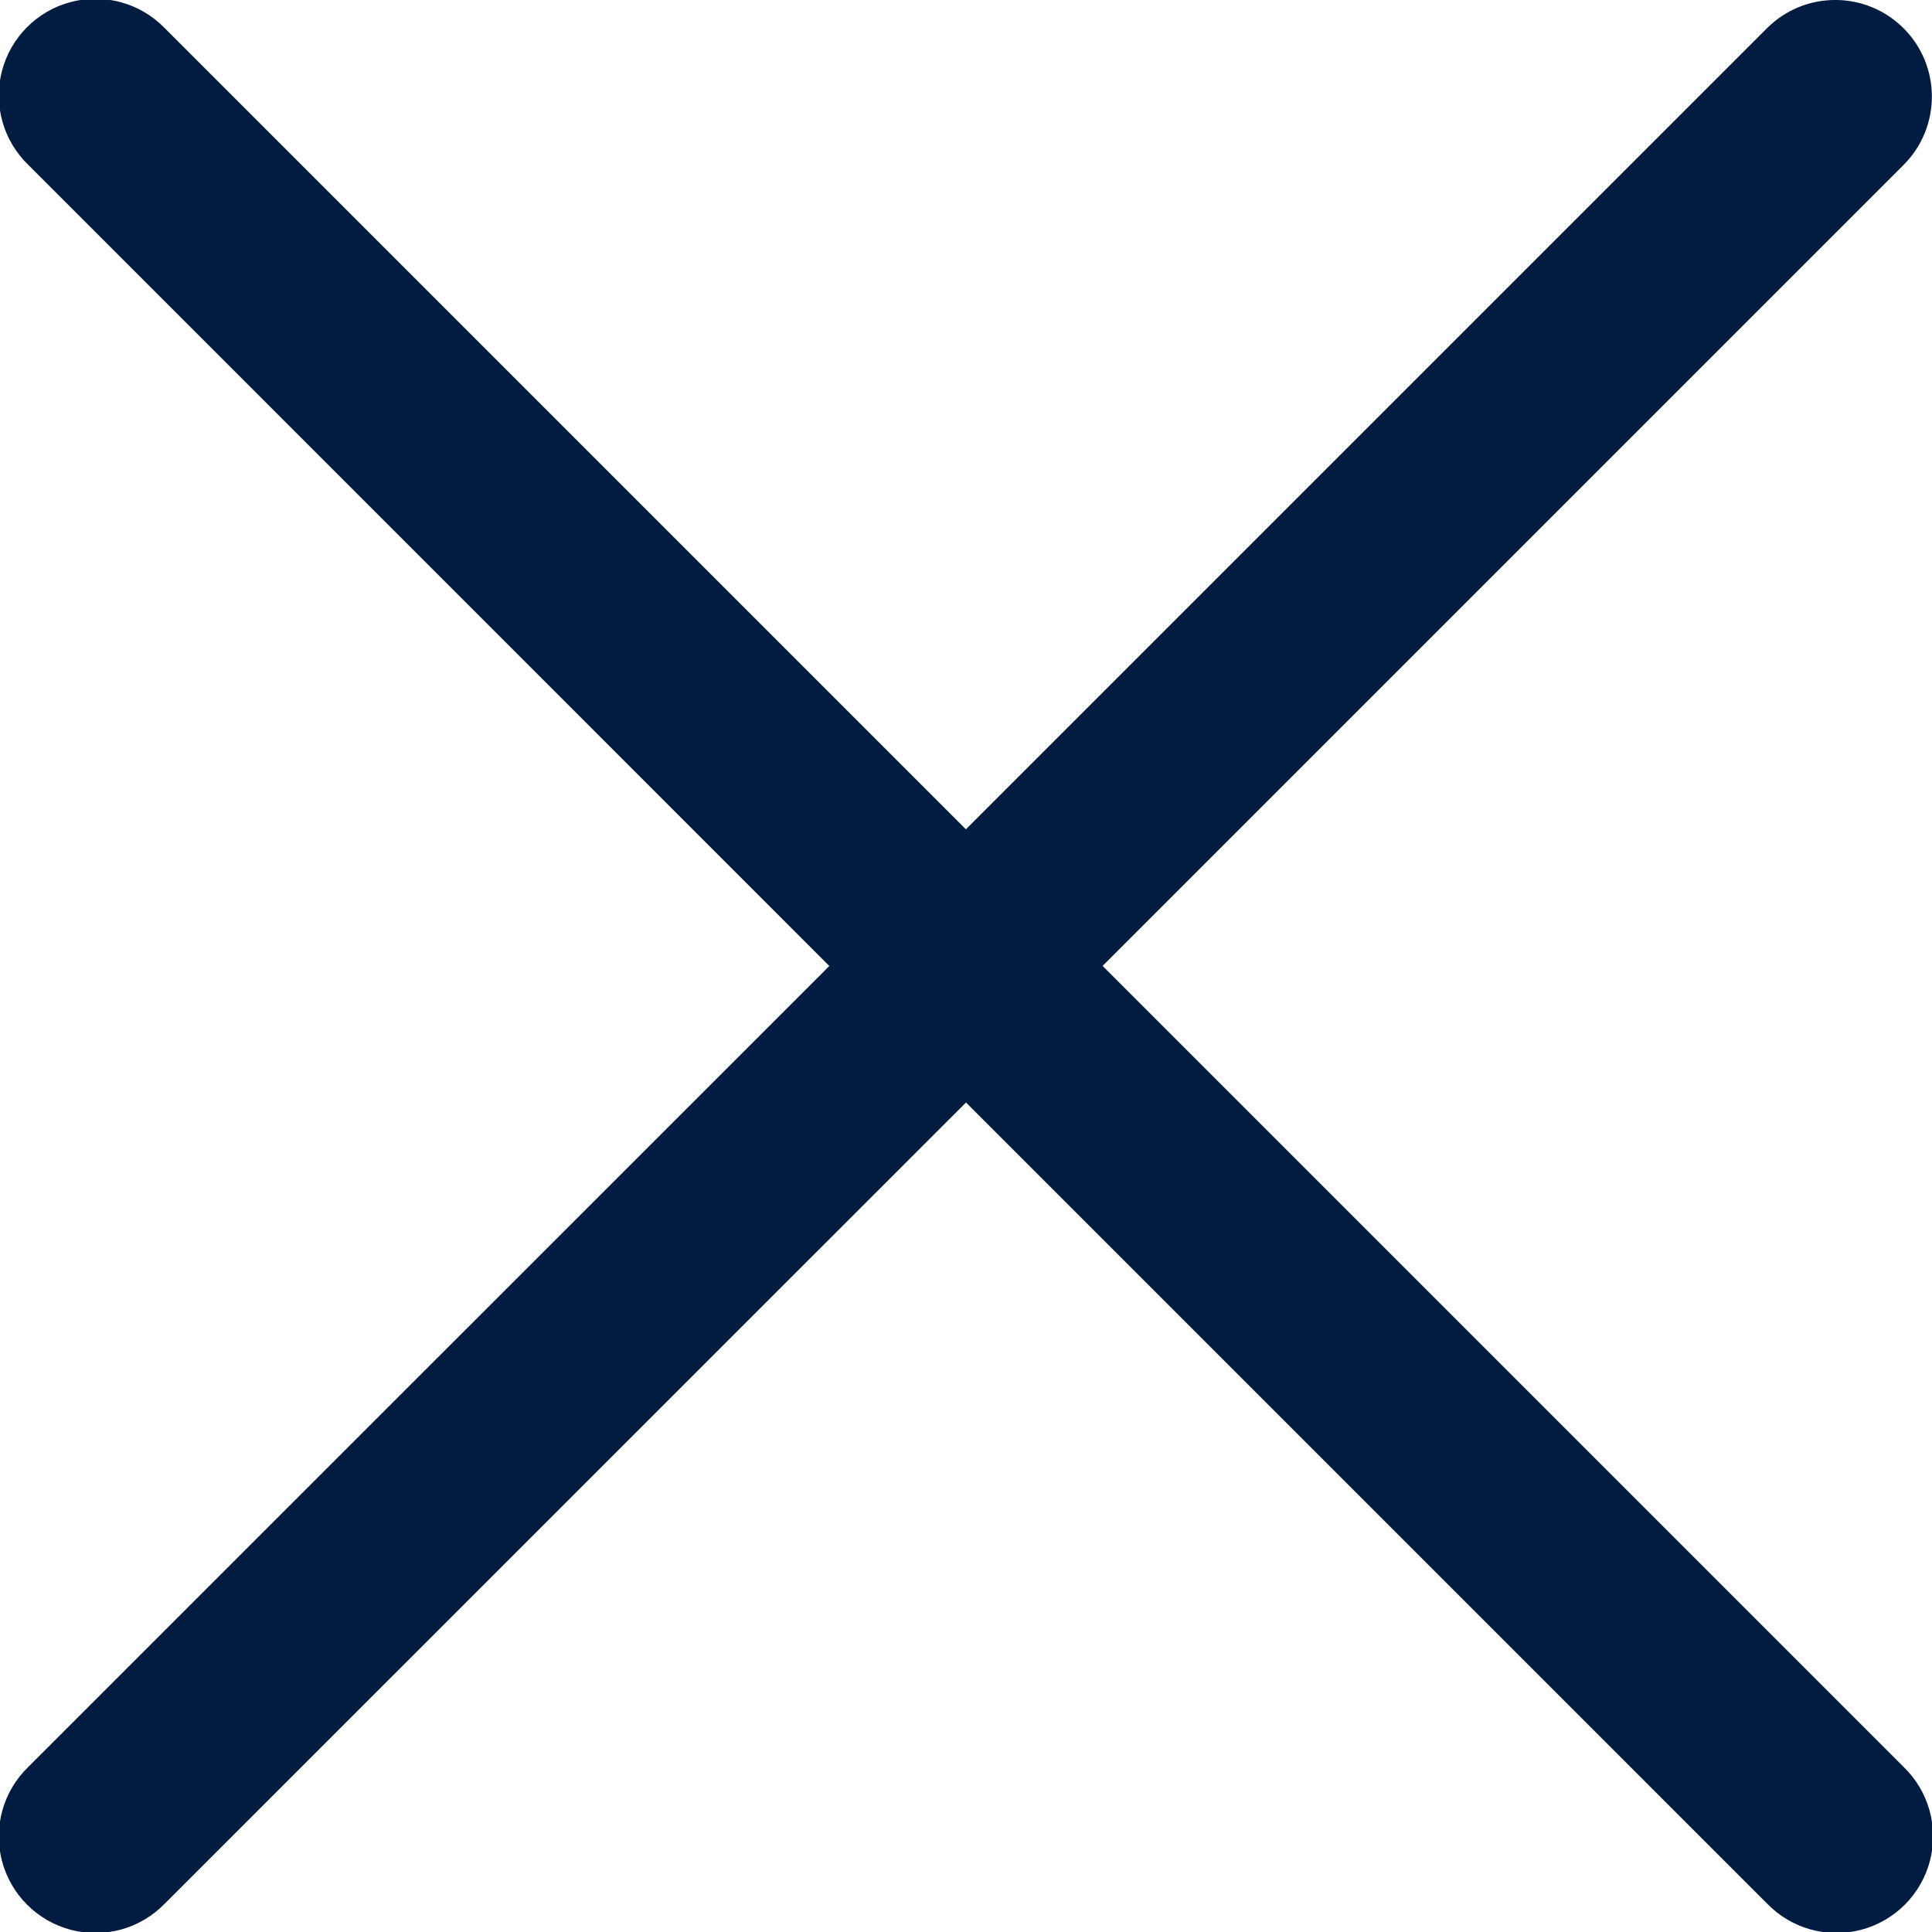
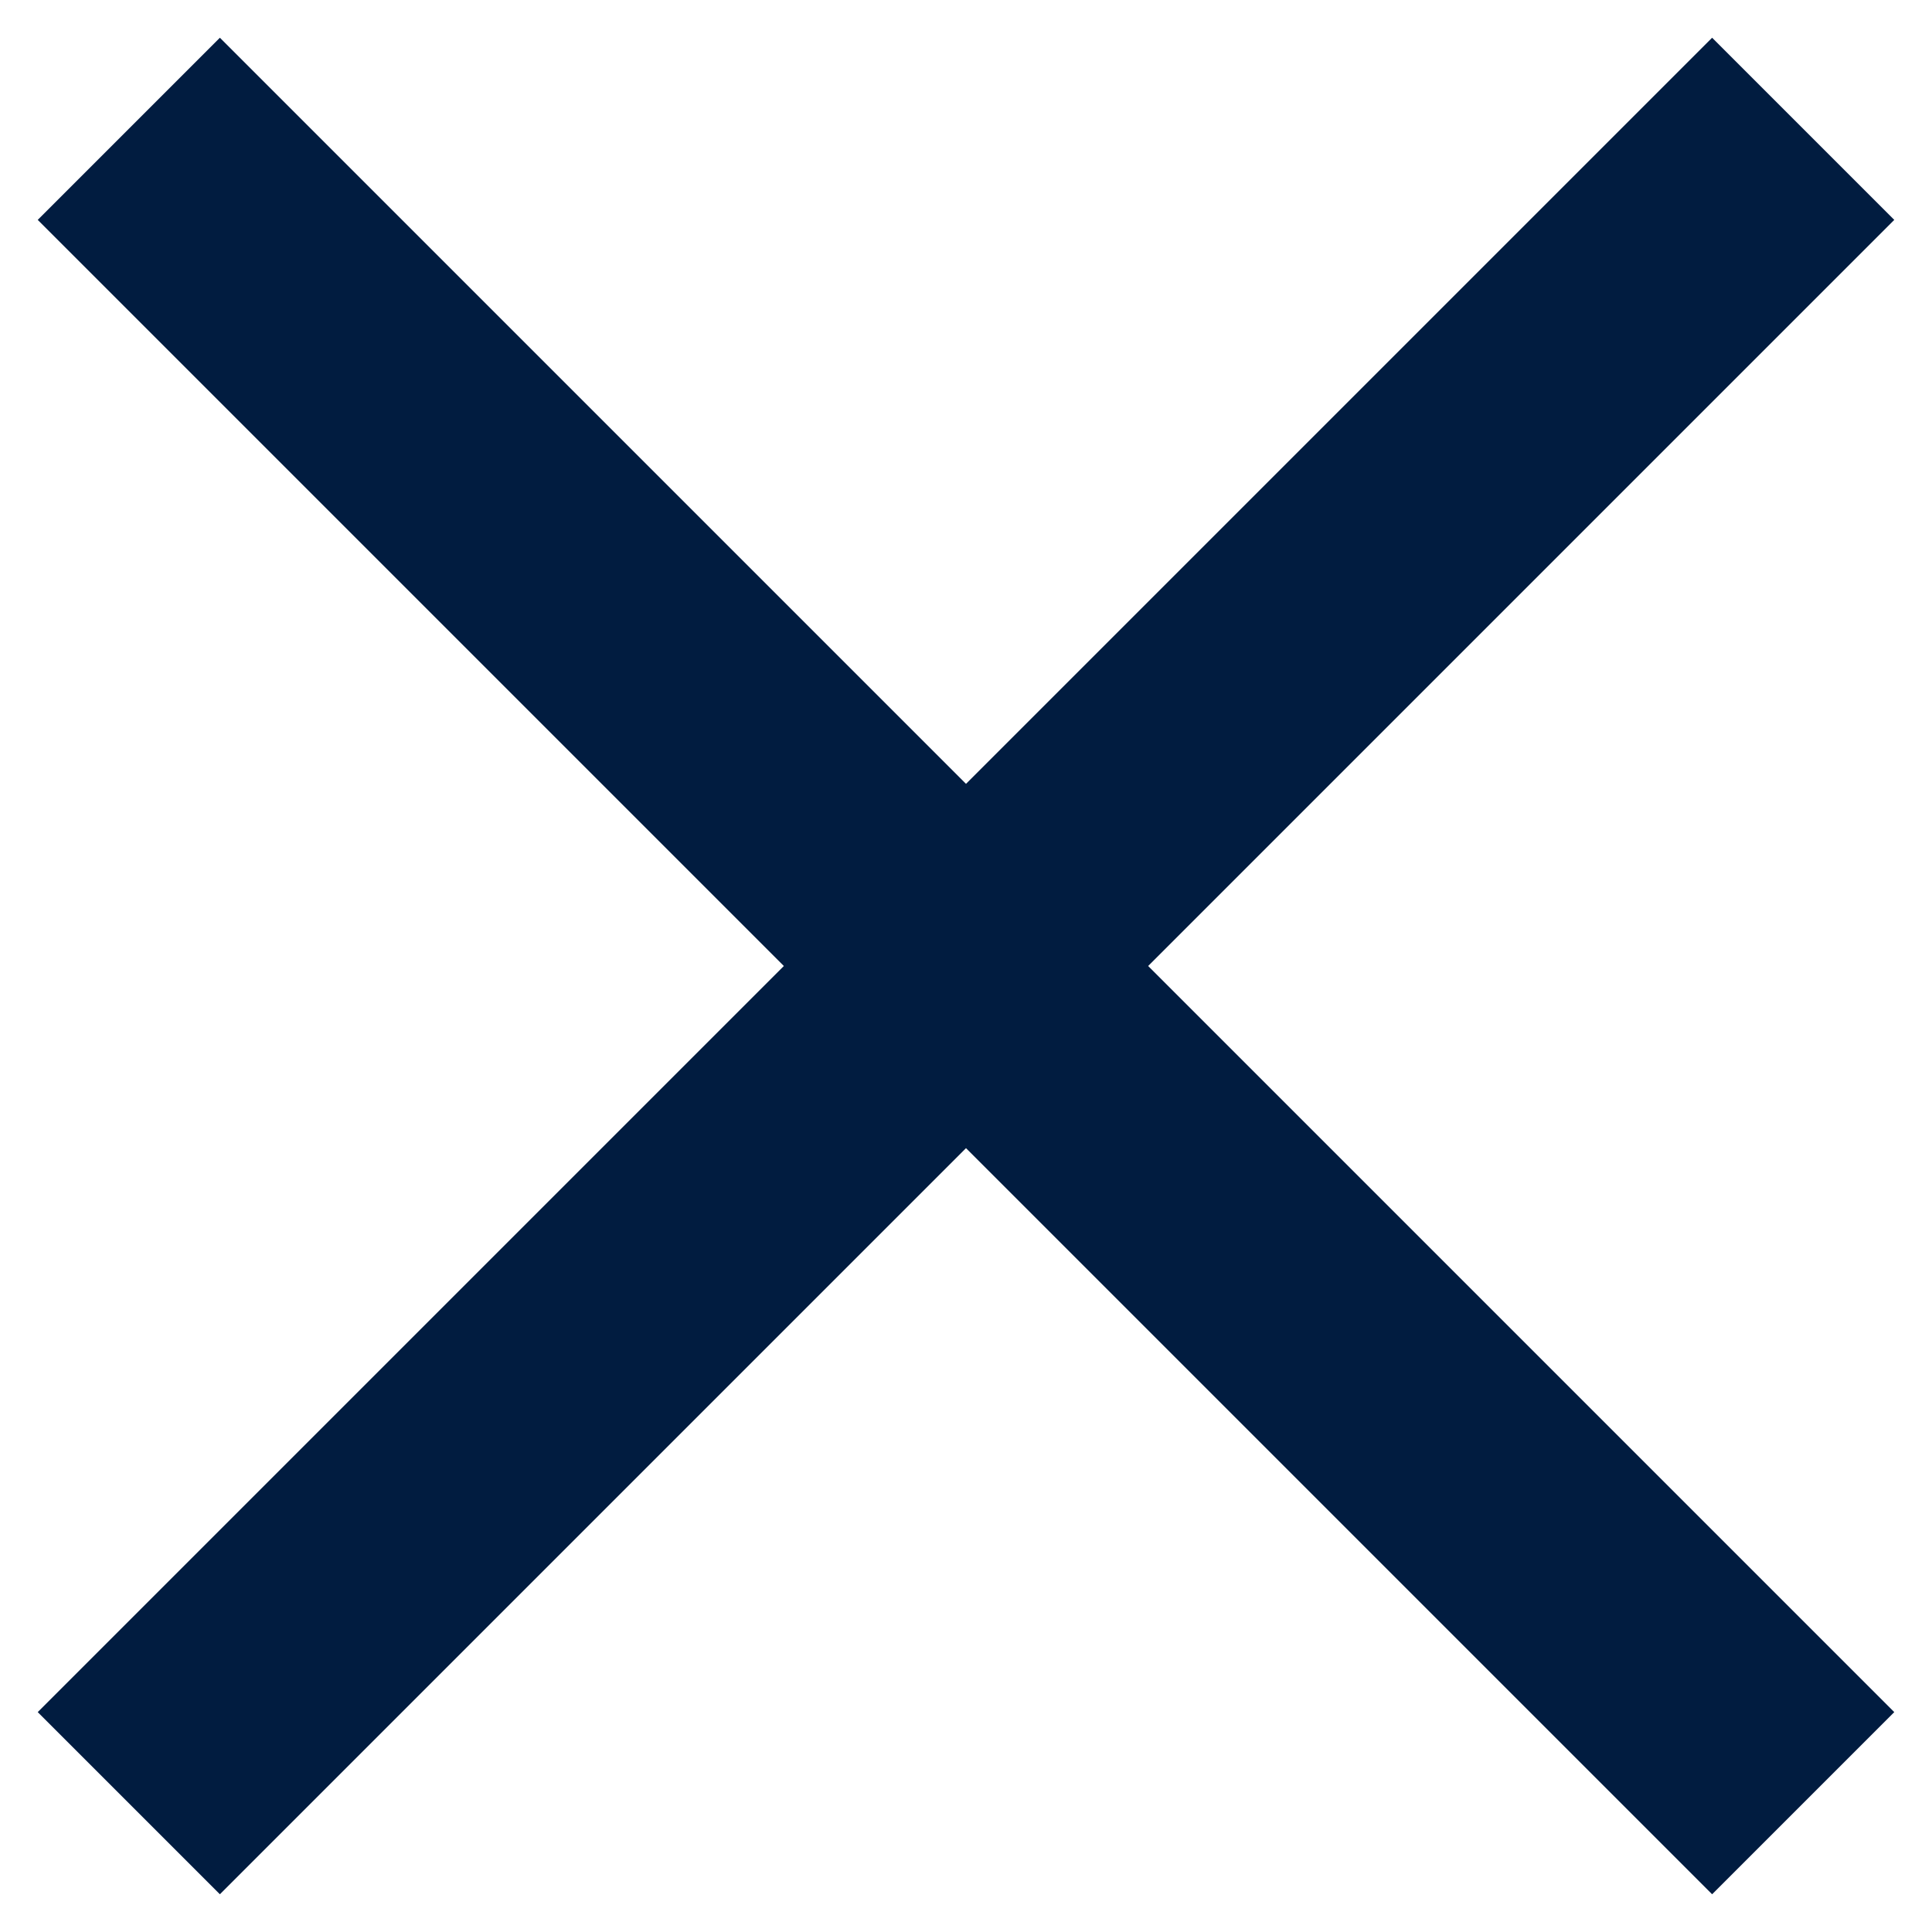
- <svg xmlns="http://www.w3.org/2000/svg" width="20" height="20" viewBox="0 0 20 20" fill="none">
-   <path d="M.293 18.291a1 1 0 101.414 1.414L10 11.413l8.292 8.292a1 1 0 101.414-1.414l-8.292-8.292 8.292-8.292A1 1 0 1018.291.293L9.999 8.585 1.707.293A1 1 0 10.293 1.707L8.585 10 .293 18.291z" fill="#011c40" />
+ <svg xmlns="http://www.w3.org/2000/svg" width="15" height="15" viewBox="0 0 15 15" fill="none">
+   <path d="M1 1L7.5 7.5M14 14L7.5 7.5M7.5 7.5L14 1L1 14" stroke="#011C40" stroke-width="2" />
</svg>
